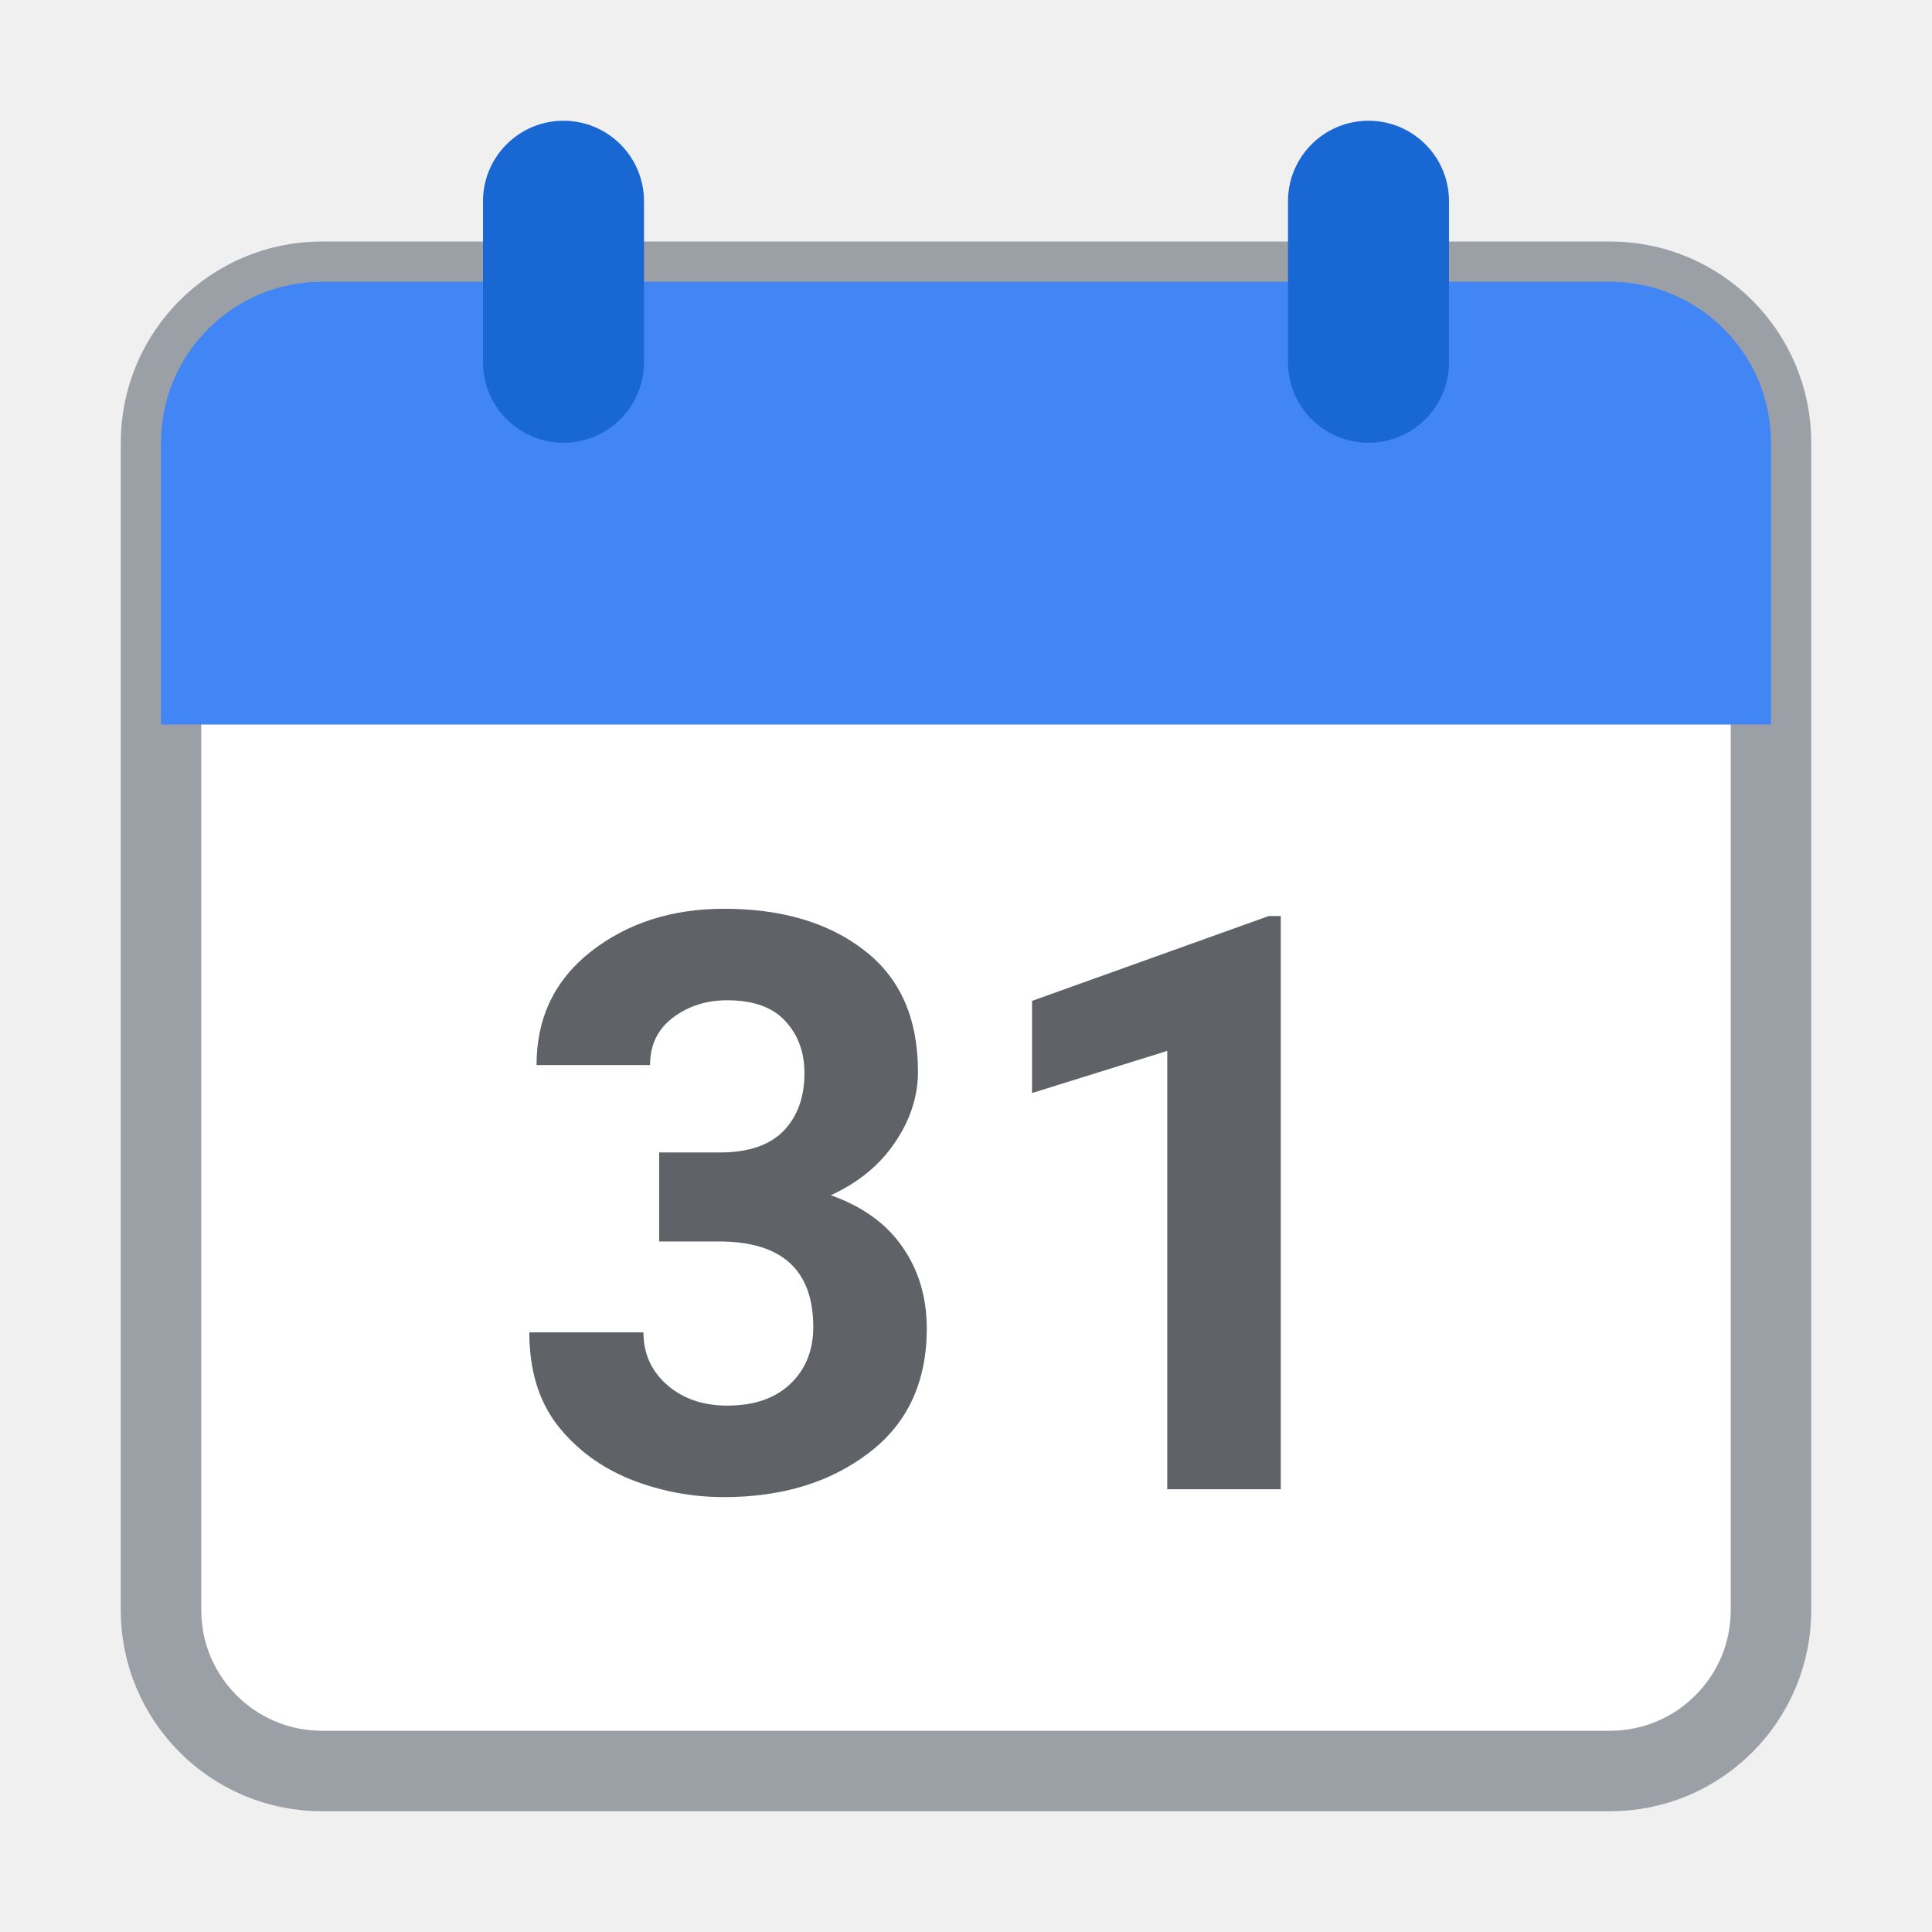
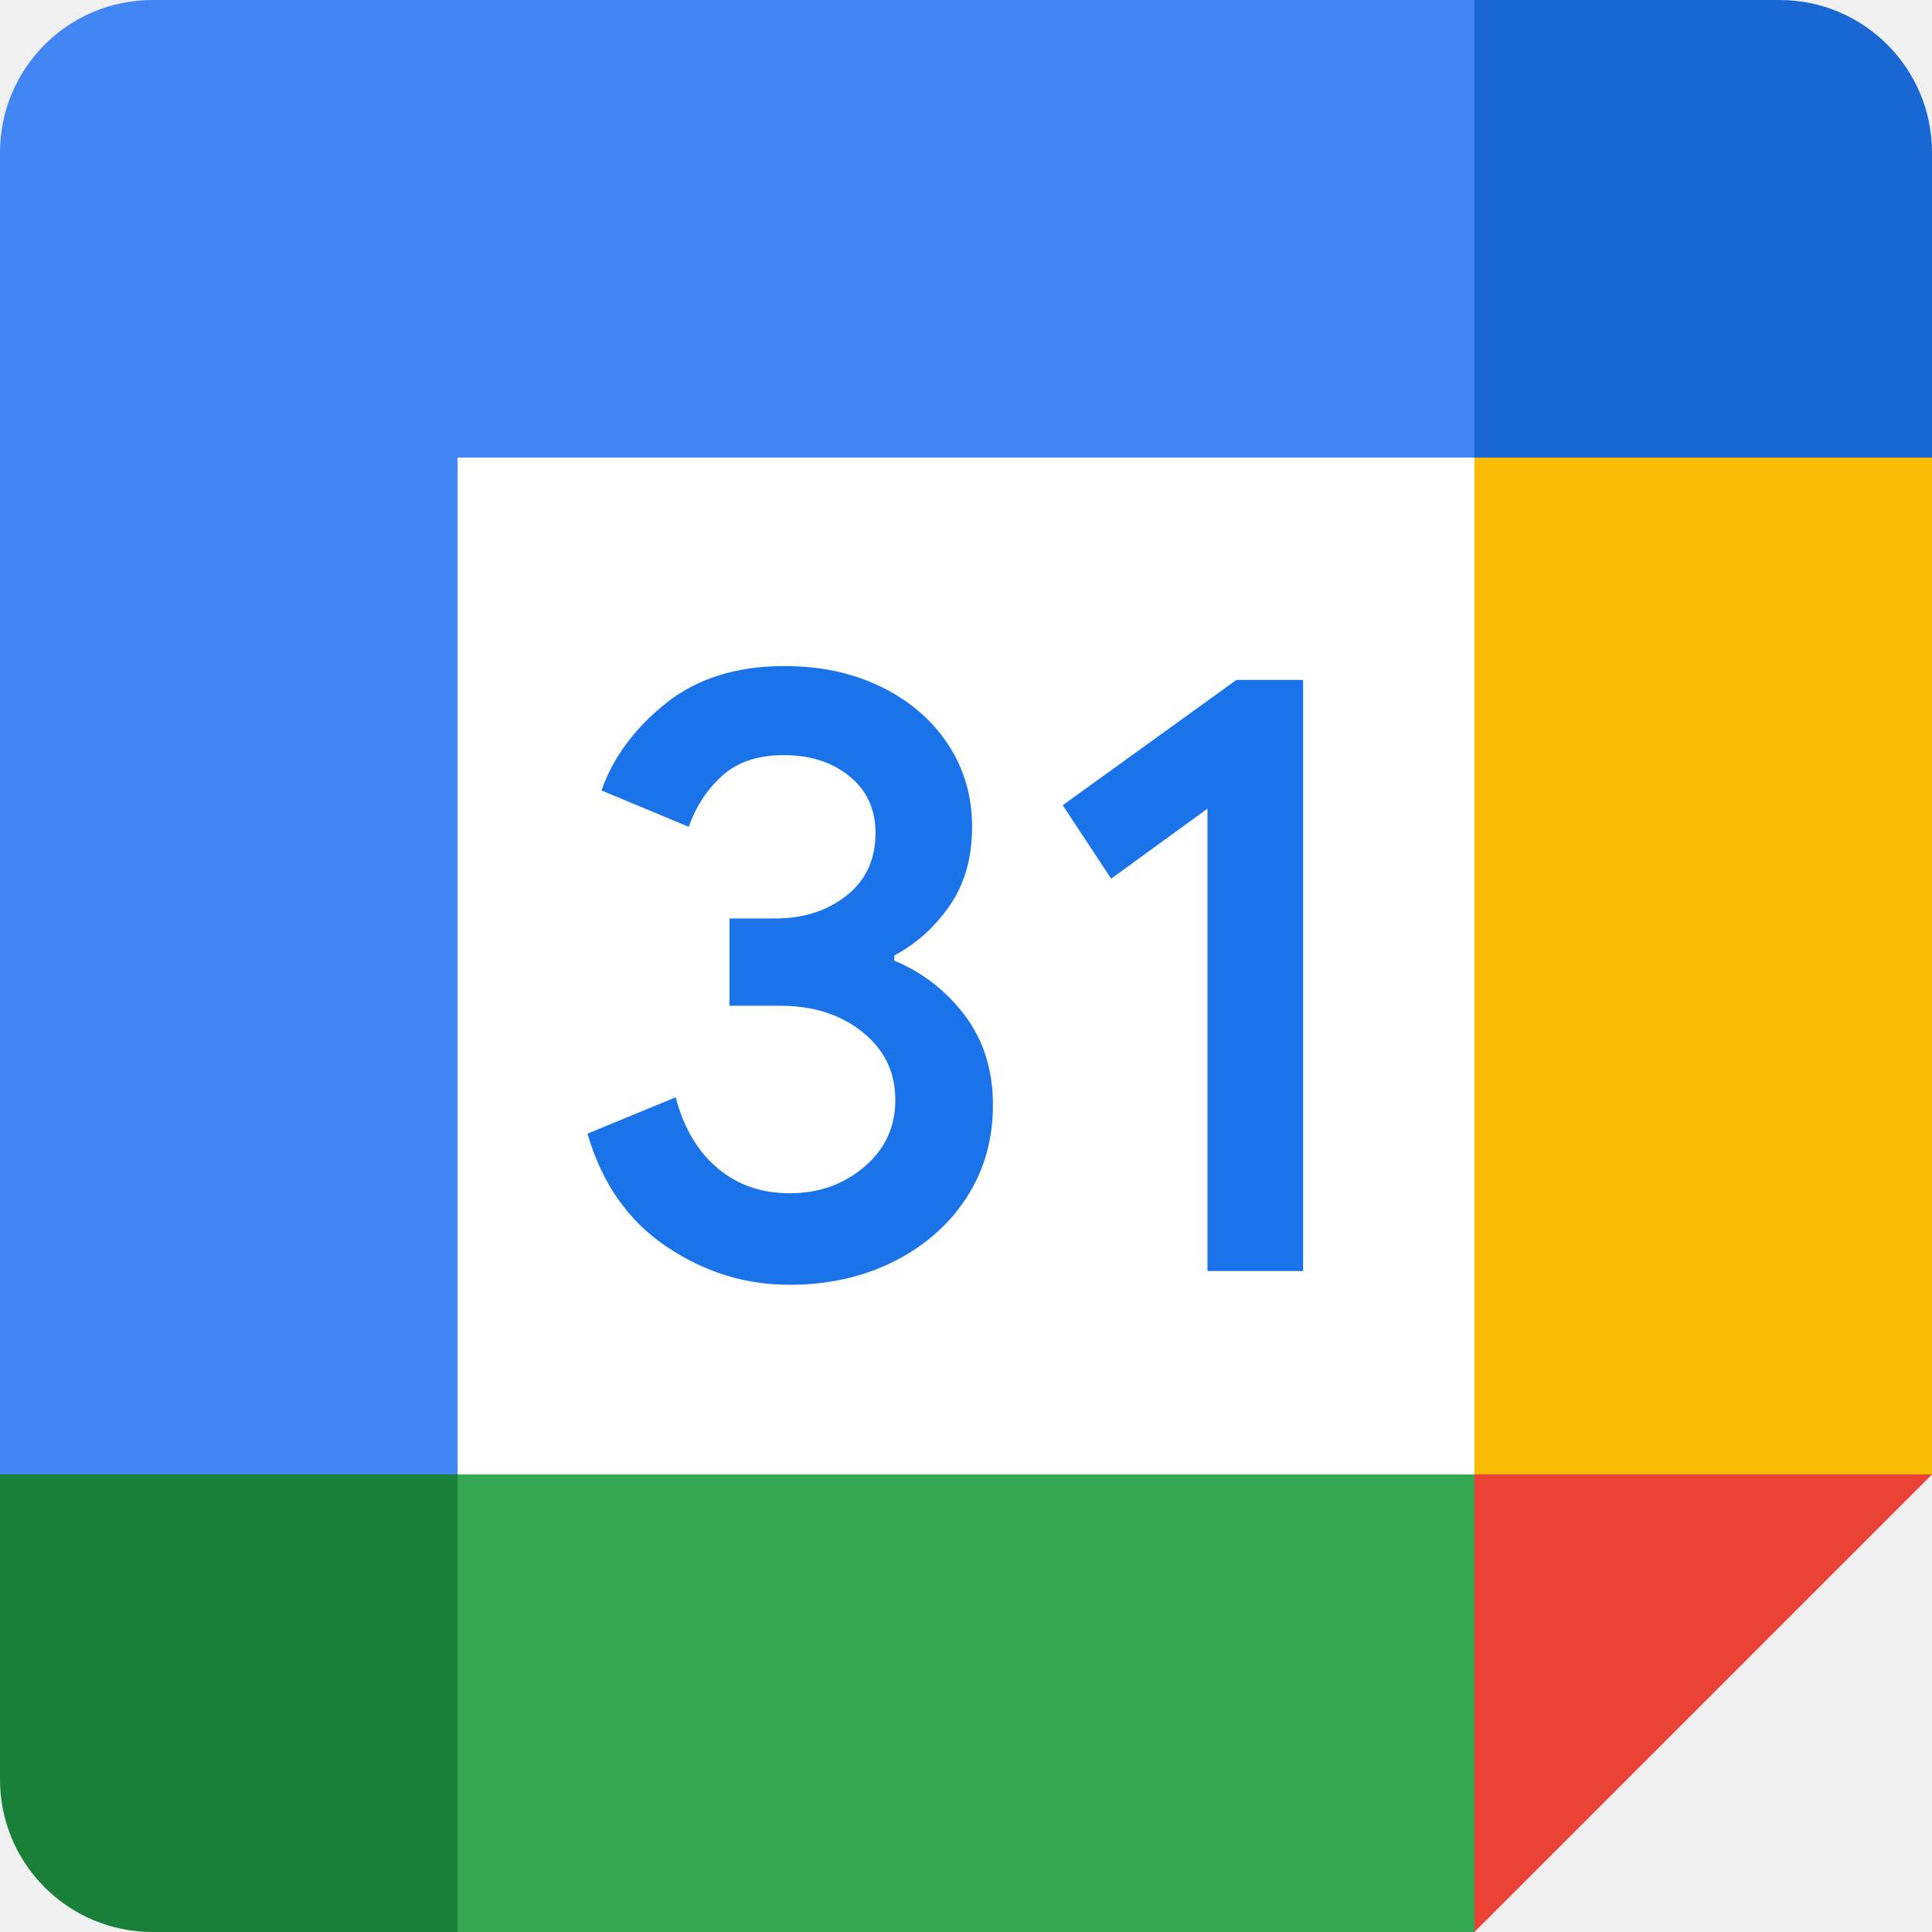
- <svg xmlns="http://www.w3.org/2000/svg" width="250" height="250" viewBox="0 0 96 96">
-   <rect x="8" y="14" width="80" height="74" rx="8" fill="#FFFFFF" stroke="#9AA0A6" stroke-width="4" />
-   <path d="M8 22a8 8 0 0 1 8-8h64a8 8 0 0 1 8 8v14H8V22z" fill="#4285F4" />
-   <rect x="24" y="6" width="8" height="16" rx="4" fill="#1967D2" />
-   <rect x="64" y="6" width="8" height="16" rx="4" fill="#1967D2" />
-   <text x="48" y="74" font-family="Roboto, Arial, sans-serif" font-size="40" font-weight="bold" fill="#5F6368" text-anchor="middle">31</text>
+ <svg xmlns="http://www.w3.org/2000/svg" viewBox="0 0 200 200">
+   <g transform="translate(3.75 3.75)">
+     <path fill="#FFFFFF" d="M148.882,43.618l-47.368-5.263l-57.895,5.263L38.355,96.25l5.263,52.632l52.632,6.579l52.632-6.579l5.263-53.947L148.882,43.618z" />
+     <path fill="#1A73E8" d="M65.211,125.276c-3.934-2.658-6.658-6.539-8.145-11.671l9.132-3.763c0.829,3.158,2.276,5.605,4.342,7.342c2.053,1.737,4.553,2.592,7.474,2.592c2.987,0,5.553-0.908,7.697-2.724s3.224-4.132,3.224-6.934c0-2.868-1.132-5.211-3.395-7.026s-5.105-2.724-8.5-2.724h-5.276v-9.039H76.5c2.921,0,5.382-0.789,7.382-2.368c2-1.579,3-3.737,3-6.487c0-2.447-0.895-4.395-2.684-5.855s-4.053-2.197-6.803-2.197c-2.684,0-4.816,0.711-6.395,2.145s-2.724,3.197-3.447,5.276l-9.039-3.763c1.197-3.395,3.395-6.395,6.618-8.987c3.224-2.592,7.342-3.895,12.342-3.895c3.697,0,7.026,0.711,9.974,2.145c2.947,1.434,5.263,3.421,6.934,5.947c1.671,2.539,2.5,5.382,2.5,8.539c0,3.224-0.776,5.947-2.329,8.184c-1.553,2.237-3.461,3.947-5.724,5.145v0.539c2.987,1.25,5.421,3.158,7.342,5.724c1.908,2.566,2.868,5.632,2.868,9.211s-0.908,6.776-2.724,9.579c-1.816,2.803-4.329,5.013-7.513,6.618c-3.197,1.605-6.789,2.421-10.776,2.421C73.408,129.263,69.145,127.934,65.211,125.276z" />
+     <path fill="#1A73E8" d="M121.25,79.961l-9.974,7.25l-5.013-7.605l17.987-12.974h6.895v61.197h-9.895L121.25,79.961z" />
+     <path fill="#EA4335" d="M148.882,196.25l47.368-47.368l-23.684-10.526l-23.684,10.526l-10.526,23.684L148.882,196.25z" />
+     <path fill="#34A853" d="M33.092,172.566l10.526,23.684h105.263v-47.368H43.618L33.092,172.566z" />
+     <path fill="#4285F4" d="M12.039-3.75C3.316-3.75-3.75,3.316-3.75,12.039v136.842l23.684,10.526l23.684-10.526V43.618h105.263l10.526-23.684L148.882-3.75H12.039z" />
+     <path fill="#188038" d="M-3.75,148.882v31.579c0,8.724,7.066,15.789,15.789,15.789h31.579v-47.368H-3.75z" />
+     <path fill="#FBBC04" d="M148.882,43.618v105.263h47.368V43.618l-23.684-10.526L148.882,43.618z" />
+     <path fill="#1967D2" d="M196.25,43.618V12.039c0-8.724-7.066-15.789-15.789-15.789h-31.579v47.368H196.25z" />
+   </g>
</svg>
